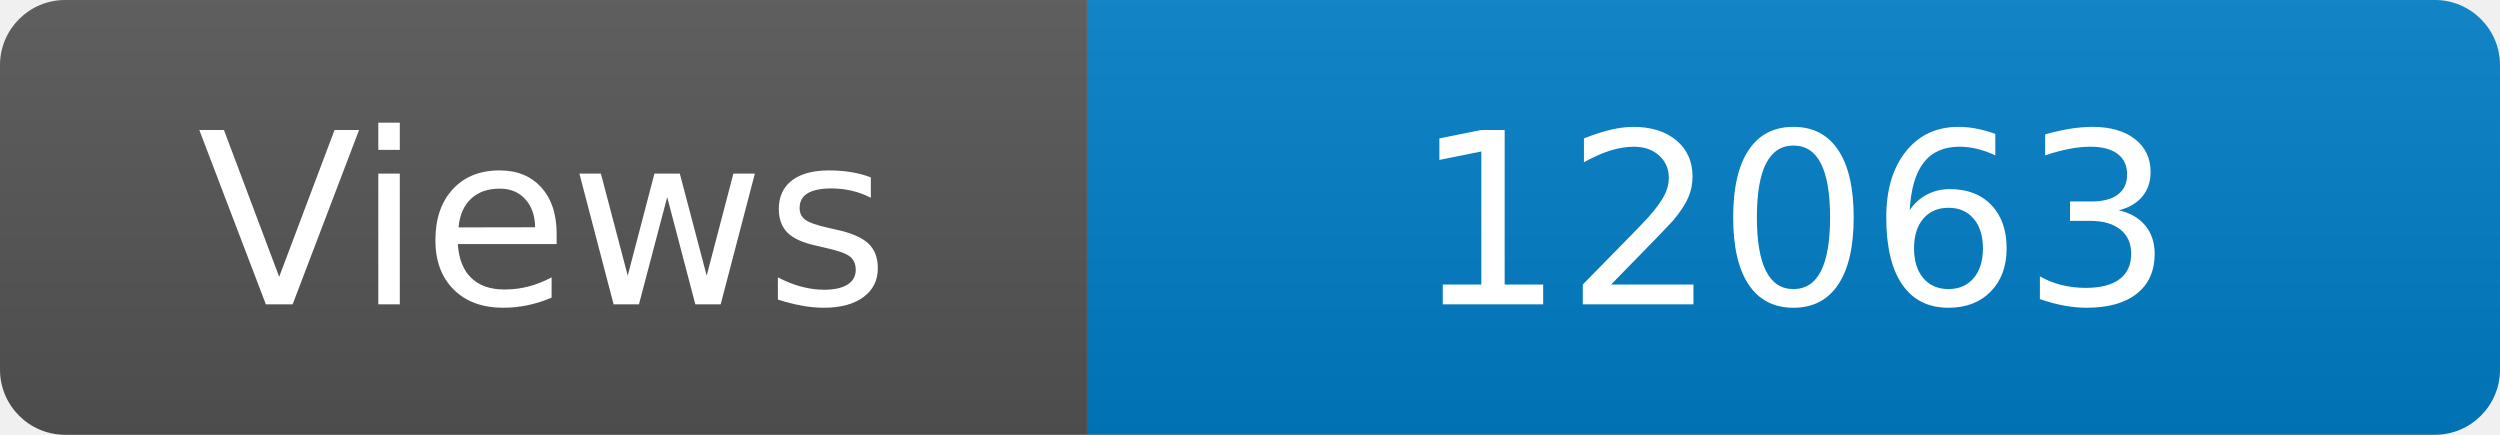
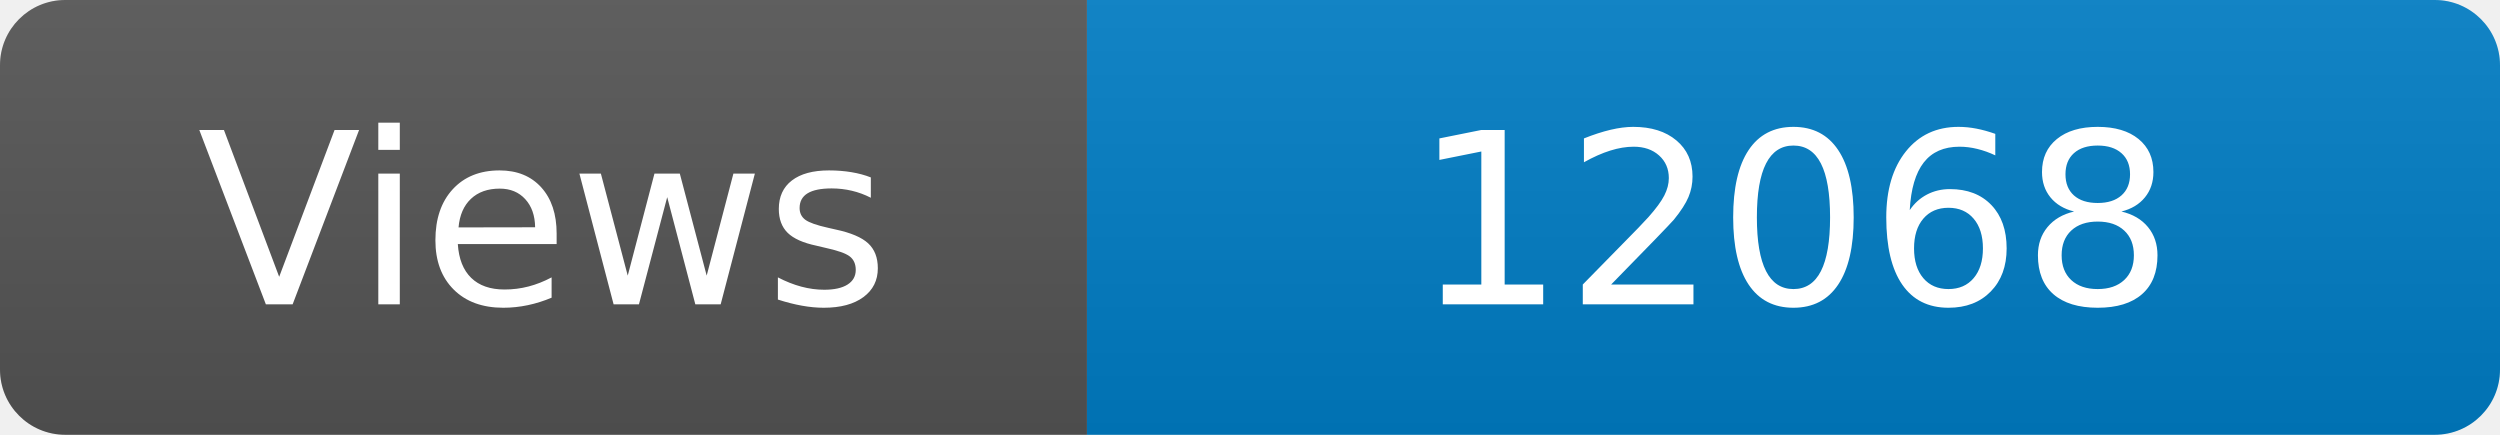
<svg xmlns="http://www.w3.org/2000/svg" width="115" height="20" role="img" aria-label="Maintained?: yes">
  <linearGradient id="s" x2="0" y2="100%">
    <stop offset="0" stop-color="#bbb" stop-opacity=".1" />
    <stop offset="1" stop-opacity=".1" />
  </linearGradient>
  <clipPath id="r">
    <rect width="115" height="20" rx="3" fill="#fff" />
  </clipPath>
  <g clip-path="url(#r)">
    <rect width="50" height="20" fill="#555" />
    <rect x="50" width="160" height="20" fill="#007ec6" />
    <rect width="115" height="20" fill="url(#s)" />
  </g>
  <g fill="#fff" text-anchor="middle" font-family="Verdana,Geneva,DejaVu Sans,sans-serif" font-size="110">
    <text x="250" y="140" transform="scale(.1)" fill="#fff">Views</text>
-     <text x="825" y="140" transform="scale(.1)" fill="#fff">12063</text>
+     <text x="825" y="140" transform="scale(.1)" fill="#fff">12068</text>
  </g>
</svg>
